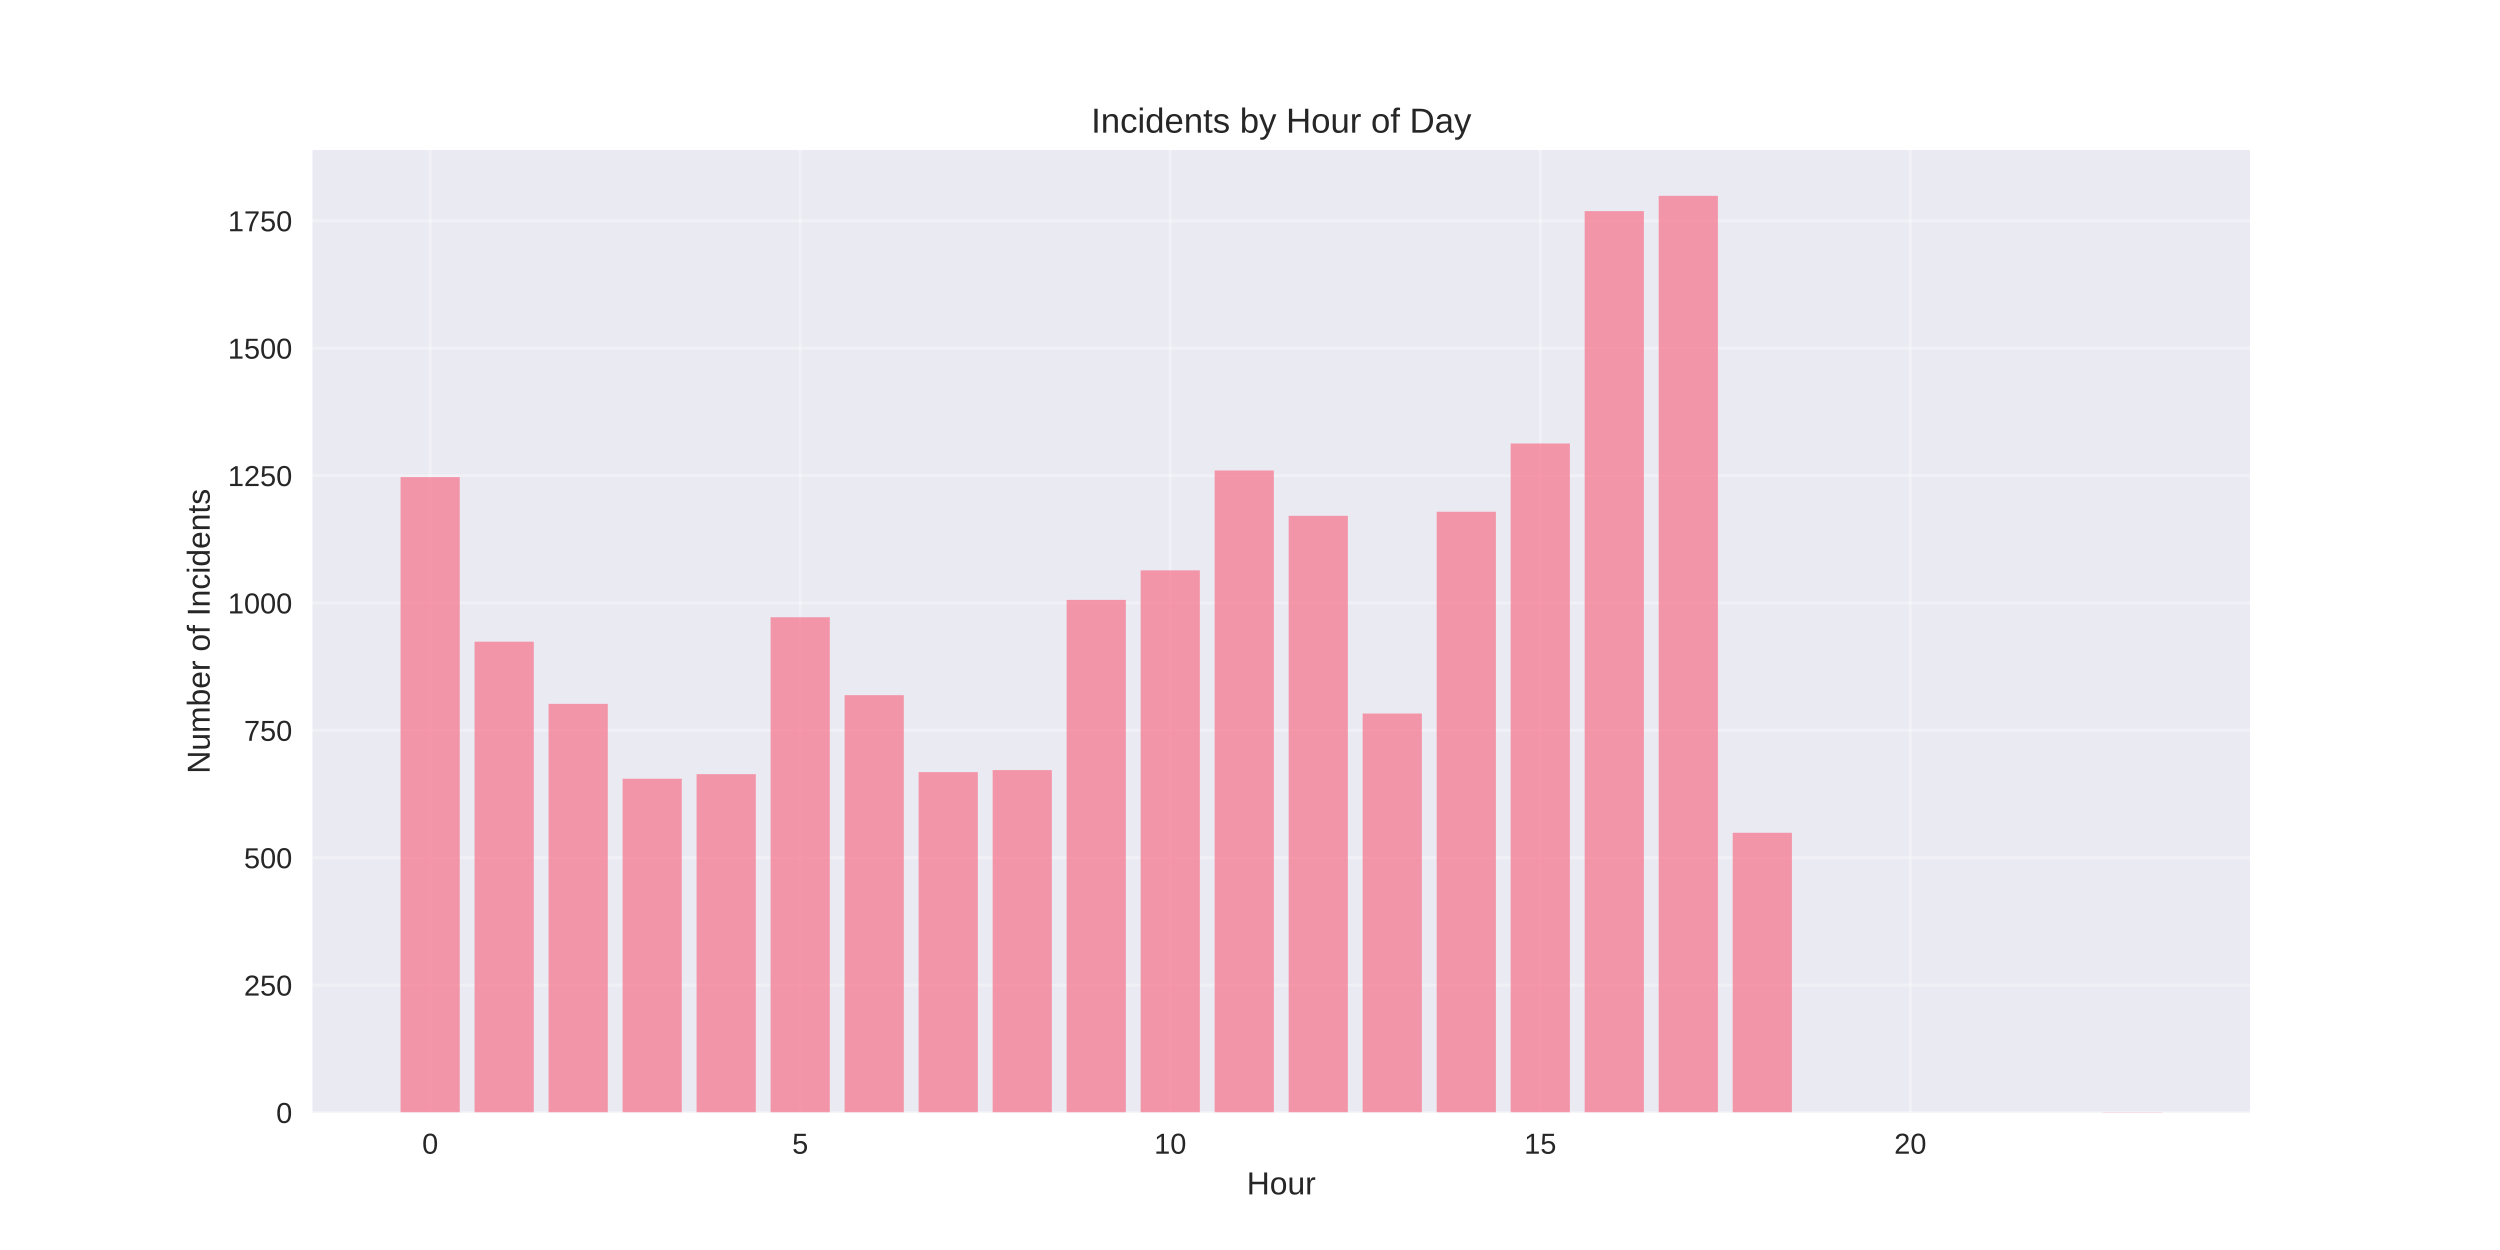
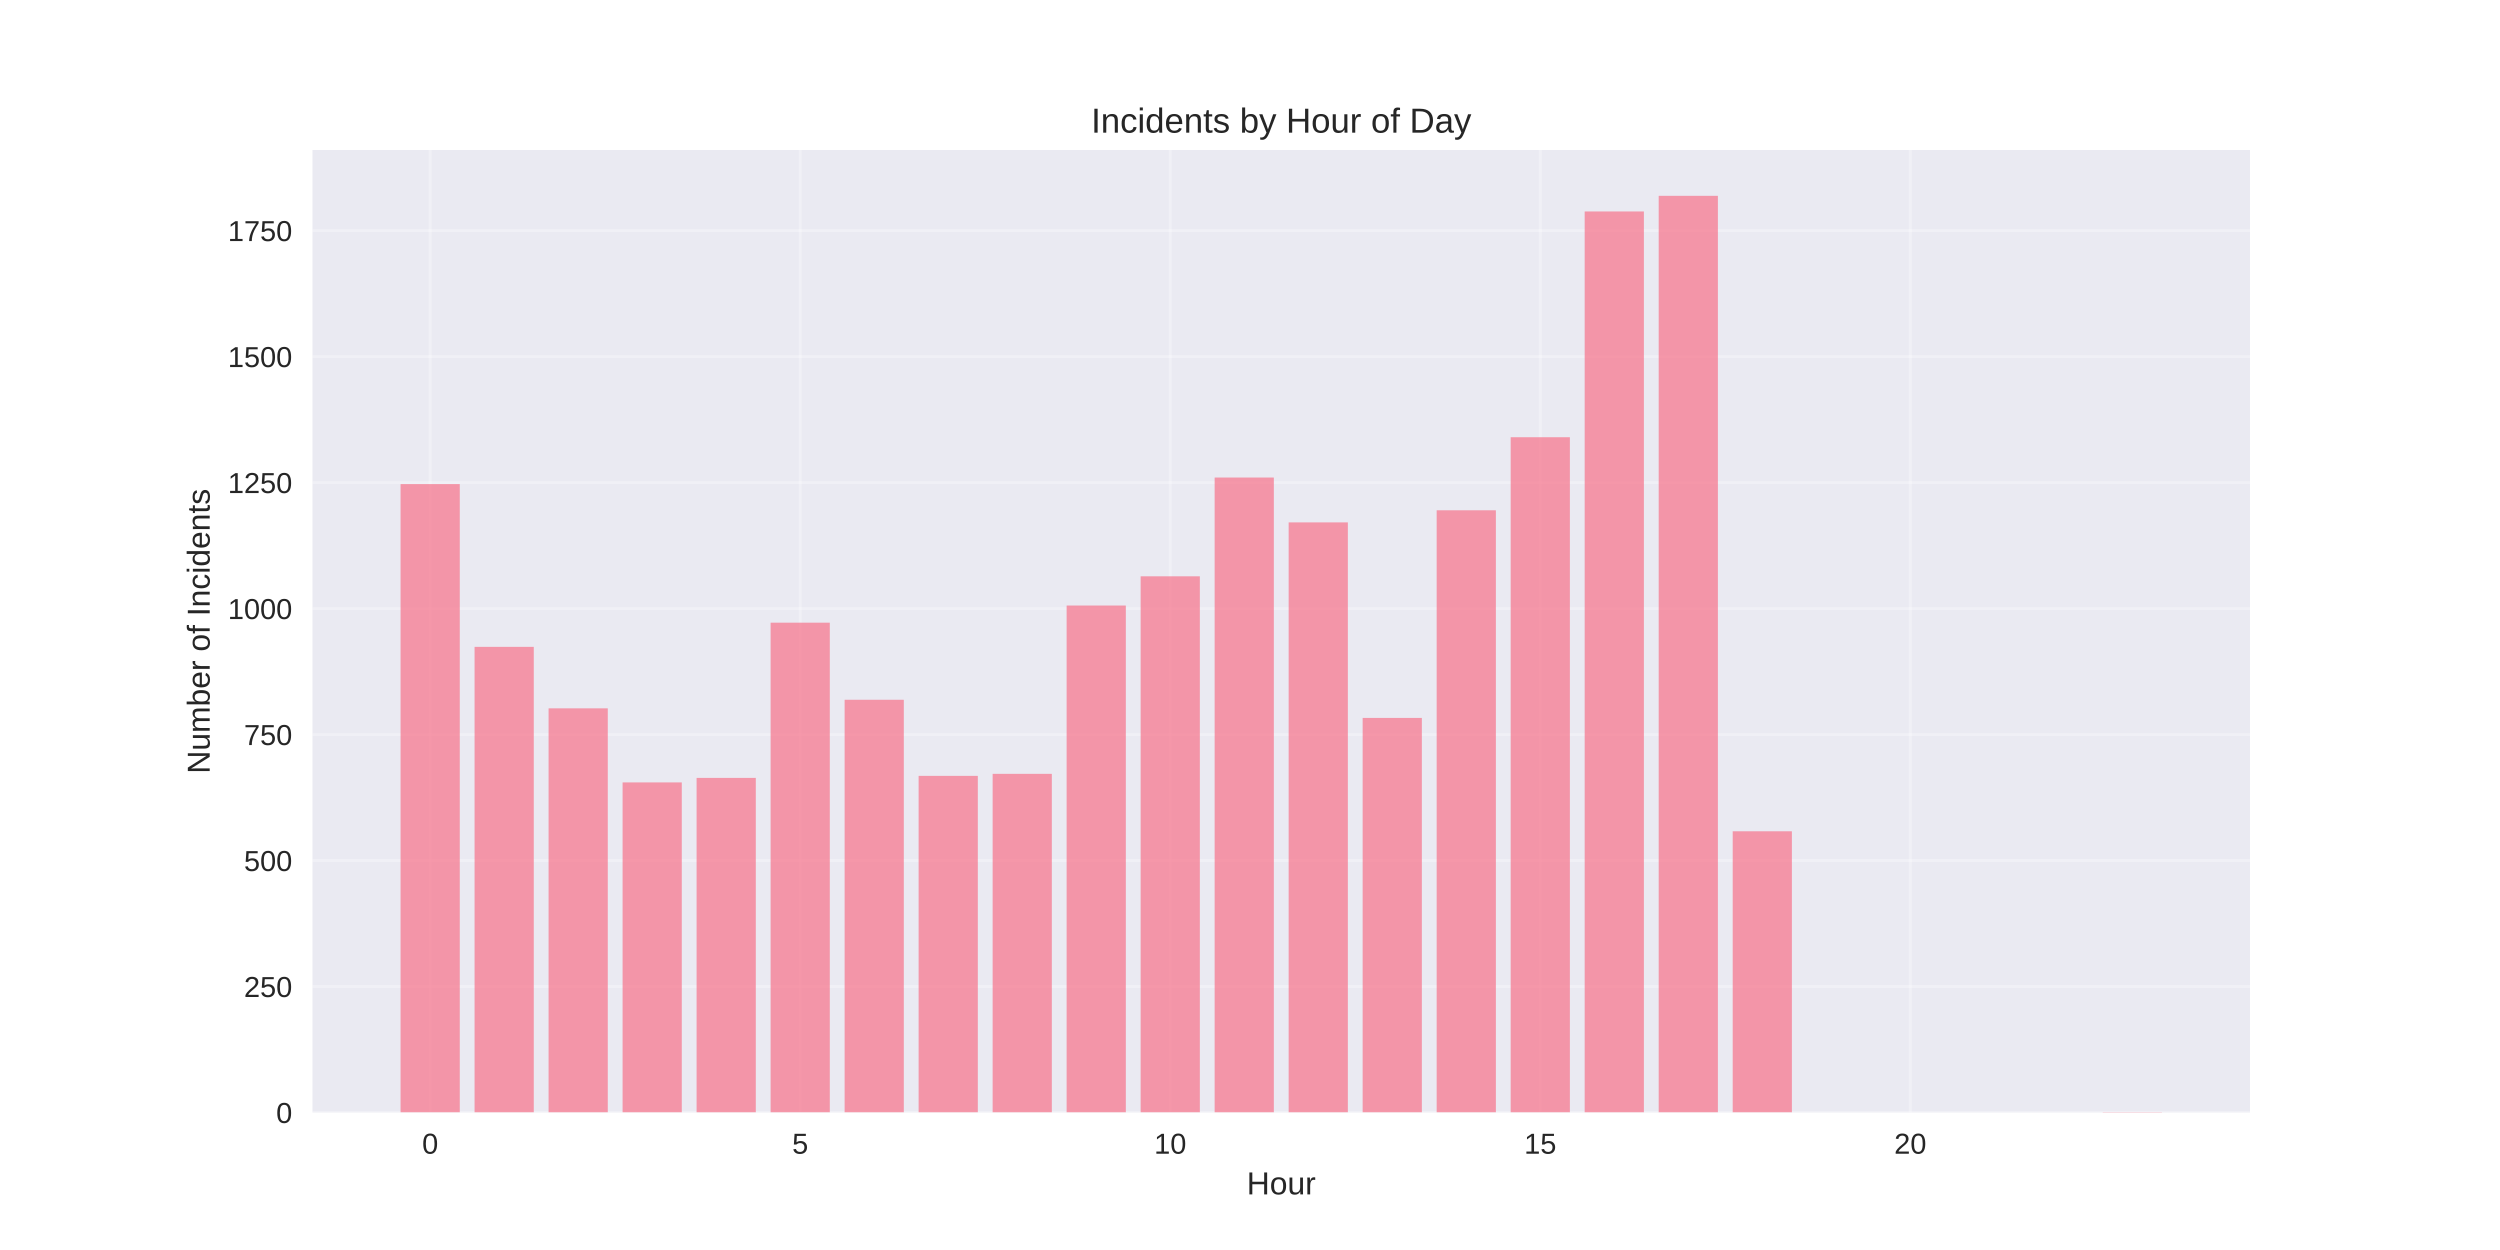
<svg xmlns="http://www.w3.org/2000/svg" width="864pt" height="432pt" viewBox="0 0 864 432" version="1.1">
  <defs>
    <style type="text/css">*{stroke-linejoin: round; stroke-linecap: butt}</style>
  </defs>
  <g id="figure_1">
    <g id="patch_1">
      <path d="M 0 432  L 864 432  L 864 0  L 0 0  z " style="fill: #ffffff" />
    </g>
    <g id="axes_1">
      <g id="patch_2">
        <path d="M 108 384.48  L 777.6 384.48  L 777.6 51.84  L 108 51.84  z " style="fill: #eaeaf2" />
      </g>
      <g id="matplotlib.axis_1">
        <g id="xtick_1">
          <g id="line2d_1">
-             <path d="M 148.667 384.48  L 148.667 51.84  " clip-path="url(#p77ef6e7440)" style="fill: none; stroke: #ffffff; stroke-opacity: 0.3; stroke-linecap: round" />
+             <path d="M 148.667 384.48  L 148.667 51.84  " clip-path="url(#p37cd1df1fa)" style="fill: none; stroke: #ffffff; stroke-opacity: 0.3; stroke-linecap: round" />
          </g>
          <g id="line2d_2" />
          <g id="text_1">
            <text style="fill: #262626; font: 10px 'Arial', 'Liberation Sans', 'DejaVu Sans', 'Bitstream Vera Sans', sans-serif; text-anchor: middle" x="148.667" y="398.727" transform="rotate(-0 148.6671 398.7269)">0</text>
          </g>
        </g>
        <g id="xtick_2">
          <g id="line2d_3">
-             <path d="M 276.551 384.48  L 276.551 51.84  " clip-path="url(#p77ef6e7440)" style="fill: none; stroke: #ffffff; stroke-opacity: 0.3; stroke-linecap: round" />
+             <path d="M 276.551 384.48  L 276.551 51.84  " clip-path="url(#p37cd1df1fa)" style="fill: none; stroke: #ffffff; stroke-opacity: 0.3; stroke-linecap: round" />
          </g>
          <g id="line2d_4" />
          <g id="text_2">
            <text style="fill: #262626; font: 10px 'Arial', 'Liberation Sans', 'DejaVu Sans', 'Bitstream Vera Sans', sans-serif; text-anchor: middle" x="276.551" y="398.727" transform="rotate(-0 276.551 398.7269)">5</text>
          </g>
        </g>
        <g id="xtick_3">
          <g id="line2d_5">
-             <path d="M 404.435 384.48  L 404.435 51.84  " clip-path="url(#p77ef6e7440)" style="fill: none; stroke: #ffffff; stroke-opacity: 0.3; stroke-linecap: round" />
+             <path d="M 404.435 384.48  L 404.435 51.84  " clip-path="url(#p37cd1df1fa)" style="fill: none; stroke: #ffffff; stroke-opacity: 0.3; stroke-linecap: round" />
          </g>
          <g id="line2d_6" />
          <g id="text_3">
            <text style="fill: #262626; font: 10px 'Arial', 'Liberation Sans', 'DejaVu Sans', 'Bitstream Vera Sans', sans-serif; text-anchor: middle" x="404.435" y="398.727" transform="rotate(-0 404.4348 398.7269)">10</text>
          </g>
        </g>
        <g id="xtick_4">
          <g id="line2d_7">
-             <path d="M 532.319 384.48  L 532.319 51.84  " clip-path="url(#p77ef6e7440)" style="fill: none; stroke: #ffffff; stroke-opacity: 0.3; stroke-linecap: round" />
+             <path d="M 532.319 384.48  L 532.319 51.84  " clip-path="url(#p37cd1df1fa)" style="fill: none; stroke: #ffffff; stroke-opacity: 0.3; stroke-linecap: round" />
          </g>
          <g id="line2d_8" />
          <g id="text_4">
            <text style="fill: #262626; font: 10px 'Arial', 'Liberation Sans', 'DejaVu Sans', 'Bitstream Vera Sans', sans-serif; text-anchor: middle" x="532.319" y="398.727" transform="rotate(-0 532.3187 398.7269)">15</text>
          </g>
        </g>
        <g id="xtick_5">
          <g id="line2d_9">
-             <path d="M 660.203 384.48  L 660.203 51.84  " clip-path="url(#p77ef6e7440)" style="fill: none; stroke: #ffffff; stroke-opacity: 0.3; stroke-linecap: round" />
+             <path d="M 660.203 384.48  L 660.203 51.84  " clip-path="url(#p37cd1df1fa)" style="fill: none; stroke: #ffffff; stroke-opacity: 0.3; stroke-linecap: round" />
          </g>
          <g id="line2d_10" />
          <g id="text_5">
            <text style="fill: #262626; font: 10px 'Arial', 'Liberation Sans', 'DejaVu Sans', 'Bitstream Vera Sans', sans-serif; text-anchor: middle" x="660.203" y="398.727" transform="rotate(-0 660.2026 398.7269)">20</text>
          </g>
        </g>
        <g id="text_6">
          <text style="fill: #262626; font: 11px 'Arial', 'Liberation Sans', 'DejaVu Sans', 'Bitstream Vera Sans', sans-serif; text-anchor: middle" x="442.8" y="412.773" transform="rotate(-0 442.8 412.7734)">Hour</text>
        </g>
      </g>
      <g id="matplotlib.axis_2">
        <g id="ytick_1">
          <g id="line2d_11">
-             <path d="M 108 384.48  L 777.6 384.48  " clip-path="url(#p77ef6e7440)" style="fill: none; stroke: #ffffff; stroke-opacity: 0.3; stroke-linecap: round" />
+             <path d="M 108 384.48  L 777.6 384.48  " clip-path="url(#p37cd1df1fa)" style="fill: none; stroke: #ffffff; stroke-opacity: 0.3; stroke-linecap: round" />
          </g>
          <g id="line2d_12" />
          <g id="text_7">
            <text style="fill: #262626; font: 10px 'Arial', 'Liberation Sans', 'DejaVu Sans', 'Bitstream Vera Sans', sans-serif; text-anchor: end" x="101" y="388.103" transform="rotate(-0 101 388.1034)">0</text>
          </g>
        </g>
        <g id="ytick_2">
          <g id="line2d_13">
-             <path d="M 108 340.456  L 777.6 340.456  " clip-path="url(#p77ef6e7440)" style="fill: none; stroke: #ffffff; stroke-opacity: 0.3; stroke-linecap: round" />
+             <path d="M 108 340.94  L 777.6 340.94  " clip-path="url(#p37cd1df1fa)" style="fill: none; stroke: #ffffff; stroke-opacity: 0.3; stroke-linecap: round" />
          </g>
          <g id="line2d_14" />
          <g id="text_8">
-             <text style="fill: #262626; font: 10px 'Arial', 'Liberation Sans', 'DejaVu Sans', 'Bitstream Vera Sans', sans-serif; text-anchor: end" x="101" y="344.079" transform="rotate(-0 101 344.079)">250</text>
+             <text style="fill: #262626; font: 10px 'Arial', 'Liberation Sans', 'DejaVu Sans', 'Bitstream Vera Sans', sans-serif; text-anchor: end" x="101" y="344.563" transform="rotate(-0 101 344.563)">250</text>
          </g>
        </g>
        <g id="ytick_3">
          <g id="line2d_15">
-             <path d="M 108 296.431  L 777.6 296.431  " clip-path="url(#p77ef6e7440)" style="fill: none; stroke: #ffffff; stroke-opacity: 0.3; stroke-linecap: round" />
+             <path d="M 108 297.399  L 777.6 297.399  " clip-path="url(#p37cd1df1fa)" style="fill: none; stroke: #ffffff; stroke-opacity: 0.3; stroke-linecap: round" />
          </g>
          <g id="line2d_16" />
          <g id="text_9">
-             <text style="fill: #262626; font: 10px 'Arial', 'Liberation Sans', 'DejaVu Sans', 'Bitstream Vera Sans', sans-serif; text-anchor: end" x="101" y="300.055" transform="rotate(-0 101 300.0545)">500</text>
+             <text style="fill: #262626; font: 10px 'Arial', 'Liberation Sans', 'DejaVu Sans', 'Bitstream Vera Sans', sans-serif; text-anchor: end" x="101" y="301.023" transform="rotate(-0 101 301.0226)">500</text>
          </g>
        </g>
        <g id="ytick_4">
          <g id="line2d_17">
-             <path d="M 108 252.407  L 777.6 252.407  " clip-path="url(#p77ef6e7440)" style="fill: none; stroke: #ffffff; stroke-opacity: 0.3; stroke-linecap: round" />
+             <path d="M 108 253.859  L 777.6 253.859  " clip-path="url(#p37cd1df1fa)" style="fill: none; stroke: #ffffff; stroke-opacity: 0.3; stroke-linecap: round" />
          </g>
          <g id="line2d_18" />
          <g id="text_10">
-             <text style="fill: #262626; font: 10px 'Arial', 'Liberation Sans', 'DejaVu Sans', 'Bitstream Vera Sans', sans-serif; text-anchor: end" x="101" y="256.03" transform="rotate(-0 101 256.0301)">750</text>
+             <text style="fill: #262626; font: 10px 'Arial', 'Liberation Sans', 'DejaVu Sans', 'Bitstream Vera Sans', sans-serif; text-anchor: end" x="101" y="257.482" transform="rotate(-0 101 257.4822)">750</text>
          </g>
        </g>
        <g id="ytick_5">
          <g id="line2d_19">
-             <path d="M 108 208.382  L 777.6 208.382  " clip-path="url(#p77ef6e7440)" style="fill: none; stroke: #ffffff; stroke-opacity: 0.3; stroke-linecap: round" />
+             <path d="M 108 210.318  L 777.6 210.318  " clip-path="url(#p37cd1df1fa)" style="fill: none; stroke: #ffffff; stroke-opacity: 0.3; stroke-linecap: round" />
          </g>
          <g id="line2d_20" />
          <g id="text_11">
-             <text style="fill: #262626; font: 10px 'Arial', 'Liberation Sans', 'DejaVu Sans', 'Bitstream Vera Sans', sans-serif; text-anchor: end" x="101" y="212.006" transform="rotate(-0 101 212.0056)">1000</text>
+             <text style="fill: #262626; font: 10px 'Arial', 'Liberation Sans', 'DejaVu Sans', 'Bitstream Vera Sans', sans-serif; text-anchor: end" x="101" y="213.942" transform="rotate(-0 101 213.9418)">1000</text>
          </g>
        </g>
        <g id="ytick_6">
          <g id="line2d_21">
-             <path d="M 108 164.358  L 777.6 164.358  " clip-path="url(#p77ef6e7440)" style="fill: none; stroke: #ffffff; stroke-opacity: 0.3; stroke-linecap: round" />
+             <path d="M 108 166.778  L 777.6 166.778  " clip-path="url(#p37cd1df1fa)" style="fill: none; stroke: #ffffff; stroke-opacity: 0.3; stroke-linecap: round" />
          </g>
          <g id="line2d_22" />
          <g id="text_12">
-             <text style="fill: #262626; font: 10px 'Arial', 'Liberation Sans', 'DejaVu Sans', 'Bitstream Vera Sans', sans-serif; text-anchor: end" x="101" y="167.981" transform="rotate(-0 101 167.9811)">1250</text>
+             <text style="fill: #262626; font: 10px 'Arial', 'Liberation Sans', 'DejaVu Sans', 'Bitstream Vera Sans', sans-serif; text-anchor: end" x="101" y="170.401" transform="rotate(-0 101 170.4014)">1250</text>
          </g>
        </g>
        <g id="ytick_7">
          <g id="line2d_23">
-             <path d="M 108 120.333  L 777.6 120.333  " clip-path="url(#p77ef6e7440)" style="fill: none; stroke: #ffffff; stroke-opacity: 0.3; stroke-linecap: round" />
+             <path d="M 108 123.238  L 777.6 123.238  " clip-path="url(#p37cd1df1fa)" style="fill: none; stroke: #ffffff; stroke-opacity: 0.3; stroke-linecap: round" />
          </g>
          <g id="line2d_24" />
          <g id="text_13">
-             <text style="fill: #262626; font: 10px 'Arial', 'Liberation Sans', 'DejaVu Sans', 'Bitstream Vera Sans', sans-serif; text-anchor: end" x="101" y="123.957" transform="rotate(-0 101 123.9567)">1500</text>
+             <text style="fill: #262626; font: 10px 'Arial', 'Liberation Sans', 'DejaVu Sans', 'Bitstream Vera Sans', sans-serif; text-anchor: end" x="101" y="126.861" transform="rotate(-0 101 126.861)">1500</text>
          </g>
        </g>
        <g id="ytick_8">
          <g id="line2d_25">
-             <path d="M 108 76.309  L 777.6 76.309  " clip-path="url(#p77ef6e7440)" style="fill: none; stroke: #ffffff; stroke-opacity: 0.3; stroke-linecap: round" />
+             <path d="M 108 79.697  L 777.6 79.697  " clip-path="url(#p37cd1df1fa)" style="fill: none; stroke: #ffffff; stroke-opacity: 0.3; stroke-linecap: round" />
          </g>
          <g id="line2d_26" />
          <g id="text_14">
-             <text style="fill: #262626; font: 10px 'Arial', 'Liberation Sans', 'DejaVu Sans', 'Bitstream Vera Sans', sans-serif; text-anchor: end" x="101" y="79.932" transform="rotate(-0 101 79.93223)">1750</text>
+             <text style="fill: #262626; font: 10px 'Arial', 'Liberation Sans', 'DejaVu Sans', 'Bitstream Vera Sans', sans-serif; text-anchor: end" x="101" y="83.321" transform="rotate(-0 101 83.32059)">1750</text>
          </g>
        </g>
        <g id="text_15">
          <text style="fill: #262626; font: 11px 'Arial', 'Liberation Sans', 'DejaVu Sans', 'Bitstream Vera Sans', sans-serif; text-anchor: middle" x="72.474" y="218.16" transform="rotate(-90 72.47375 218.16)">Number of Incidents</text>
        </g>
      </g>
      <g id="patch_3">
-         <path d="M 138.436 384.48  L 158.898 384.48  L 158.898 164.886  L 138.436 164.886  z " clip-path="url(#p77ef6e7440)" style="fill: #f77189; opacity: 0.7" />
+         <path d="M 138.436 384.48  L 158.898 384.48  L 158.898 167.3  L 138.436 167.3  z " clip-path="url(#p37cd1df1fa)" style="fill: #f77189; opacity: 0.7" />
      </g>
      <g id="patch_4">
-         <path d="M 164.013 384.48  L 184.475 384.48  L 184.475 221.766  L 164.013 221.766  z " clip-path="url(#p77ef6e7440)" style="fill: #f77189; opacity: 0.7" />
+         <path d="M 164.013 384.48  L 184.475 384.48  L 184.475 223.555  L 164.013 223.555  z " clip-path="url(#p37cd1df1fa)" style="fill: #f77189; opacity: 0.7" />
      </g>
      <g id="patch_5">
-         <path d="M 189.59 384.48  L 210.051 384.48  L 210.051 243.25  L 189.59 243.25  z " clip-path="url(#p77ef6e7440)" style="fill: #f77189; opacity: 0.7" />
+         <path d="M 189.59 384.48  L 210.051 384.48  L 210.051 244.802  L 189.59 244.802  z " clip-path="url(#p37cd1df1fa)" style="fill: #f77189; opacity: 0.7" />
      </g>
      <g id="patch_6">
-         <path d="M 215.167 384.48  L 235.628 384.48  L 235.628 269.136  L 215.167 269.136  z " clip-path="url(#p77ef6e7440)" style="fill: #f77189; opacity: 0.7" />
+         <path d="M 215.167 384.48  L 235.628 384.48  L 235.628 270.404  L 215.167 270.404  z " clip-path="url(#p37cd1df1fa)" style="fill: #f77189; opacity: 0.7" />
      </g>
      <g id="patch_7">
-         <path d="M 240.743 384.48  L 261.205 384.48  L 261.205 267.551  L 240.743 267.551  z " clip-path="url(#p77ef6e7440)" style="fill: #f77189; opacity: 0.7" />
+         <path d="M 240.743 384.48  L 261.205 384.48  L 261.205 268.837  L 240.743 268.837  z " clip-path="url(#p37cd1df1fa)" style="fill: #f77189; opacity: 0.7" />
      </g>
      <g id="patch_8">
-         <path d="M 266.32 384.48  L 286.782 384.48  L 286.782 213.313  L 266.32 213.313  z " clip-path="url(#p77ef6e7440)" style="fill: #f77189; opacity: 0.7" />
+         <path d="M 266.32 384.48  L 286.782 384.48  L 286.782 215.195  L 266.32 215.195  z " clip-path="url(#p37cd1df1fa)" style="fill: #f77189; opacity: 0.7" />
      </g>
      <g id="patch_9">
-         <path d="M 291.897 384.48  L 312.358 384.48  L 312.358 240.256  L 291.897 240.256  z " clip-path="url(#p77ef6e7440)" style="fill: #f77189; opacity: 0.7" />
+         <path d="M 291.897 384.48  L 312.358 384.48  L 312.358 241.842  L 291.897 241.842  z " clip-path="url(#p37cd1df1fa)" style="fill: #f77189; opacity: 0.7" />
      </g>
      <g id="patch_10">
-         <path d="M 317.474 384.48  L 337.935 384.48  L 337.935 266.847  L 317.474 266.847  z " clip-path="url(#p77ef6e7440)" style="fill: #f77189; opacity: 0.7" />
+         <path d="M 317.474 384.48  L 337.935 384.48  L 337.935 268.14  L 317.474 268.14  z " clip-path="url(#p37cd1df1fa)" style="fill: #f77189; opacity: 0.7" />
      </g>
      <g id="patch_11">
-         <path d="M 343.051 384.48  L 363.512 384.48  L 363.512 266.142  L 343.051 266.142  z " clip-path="url(#p77ef6e7440)" style="fill: #f77189; opacity: 0.7" />
+         <path d="M 343.051 384.48  L 363.512 384.48  L 363.512 267.443  L 343.051 267.443  z " clip-path="url(#p37cd1df1fa)" style="fill: #f77189; opacity: 0.7" />
      </g>
      <g id="patch_12">
-         <path d="M 368.627 384.48  L 389.089 384.48  L 389.089 207.326  L 368.627 207.326  z " clip-path="url(#p77ef6e7440)" style="fill: #f77189; opacity: 0.7" />
+         <path d="M 368.627 384.48  L 389.089 384.48  L 389.089 209.273  L 368.627 209.273  z " clip-path="url(#p37cd1df1fa)" style="fill: #f77189; opacity: 0.7" />
      </g>
      <g id="patch_13">
-         <path d="M 394.204 384.48  L 414.666 384.48  L 414.666 197.112  L 394.204 197.112  z " clip-path="url(#p77ef6e7440)" style="fill: #f77189; opacity: 0.7" />
+         <path d="M 394.204 384.48  L 414.666 384.48  L 414.666 199.172  L 394.204 199.172  z " clip-path="url(#p37cd1df1fa)" style="fill: #f77189; opacity: 0.7" />
      </g>
      <g id="patch_14">
-         <path d="M 419.781 384.48  L 440.242 384.48  L 440.242 162.597  L 419.781 162.597  z " clip-path="url(#p77ef6e7440)" style="fill: #f77189; opacity: 0.7" />
+         <path d="M 419.781 384.48  L 440.242 384.48  L 440.242 165.036  L 419.781 165.036  z " clip-path="url(#p37cd1df1fa)" style="fill: #f77189; opacity: 0.7" />
      </g>
      <g id="patch_15">
-         <path d="M 445.358 384.48  L 465.819 384.48  L 465.819 178.269  L 445.358 178.269  z " clip-path="url(#p77ef6e7440)" style="fill: #f77189; opacity: 0.7" />
+         <path d="M 445.358 384.48  L 465.819 384.48  L 465.819 180.537  L 445.358 180.537  z " clip-path="url(#p37cd1df1fa)" style="fill: #f77189; opacity: 0.7" />
      </g>
      <g id="patch_16">
-         <path d="M 470.934 384.48  L 491.396 384.48  L 491.396 246.595  L 470.934 246.595  z " clip-path="url(#p77ef6e7440)" style="fill: #f77189; opacity: 0.7" />
+         <path d="M 470.934 384.48  L 491.396 384.48  L 491.396 248.111  L 470.934 248.111  z " clip-path="url(#p37cd1df1fa)" style="fill: #f77189; opacity: 0.7" />
      </g>
      <g id="patch_17">
-         <path d="M 496.511 384.48  L 516.973 384.48  L 516.973 176.861  L 496.511 176.861  z " clip-path="url(#p77ef6e7440)" style="fill: #f77189; opacity: 0.7" />
+         <path d="M 496.511 384.48  L 516.973 384.48  L 516.973 176.357  L 496.511 176.357  z " clip-path="url(#p37cd1df1fa)" style="fill: #f77189; opacity: 0.7" />
      </g>
      <g id="patch_18">
-         <path d="M 522.088 384.48  L 542.549 384.48  L 542.549 153.264  L 522.088 153.264  z " clip-path="url(#p77ef6e7440)" style="fill: #f77189; opacity: 0.7" />
+         <path d="M 522.088 384.48  L 542.549 384.48  L 542.549 151.103  L 522.088 151.103  z " clip-path="url(#p37cd1df1fa)" style="fill: #f77189; opacity: 0.7" />
      </g>
      <g id="patch_19">
-         <path d="M 547.665 384.48  L 568.126 384.48  L 568.126 72.963  L 547.665 72.963  z " clip-path="url(#p77ef6e7440)" style="fill: #f77189; opacity: 0.7" />
+         <path d="M 547.665 384.48  L 568.126 384.48  L 568.126 73.079  L 547.665 73.079  z " clip-path="url(#p37cd1df1fa)" style="fill: #f77189; opacity: 0.7" />
      </g>
      <g id="patch_20">
-         <path d="M 573.242 384.48  L 593.703 384.48  L 593.703 67.68  L 573.242 67.68  z " clip-path="url(#p77ef6e7440)" style="fill: #f77189; opacity: 0.7" />
+         <path d="M 573.242 384.48  L 593.703 384.48  L 593.703 67.68  L 573.242 67.68  z " clip-path="url(#p37cd1df1fa)" style="fill: #f77189; opacity: 0.7" />
      </g>
      <g id="patch_21">
-         <path d="M 598.818 384.48  L 619.28 384.48  L 619.28 287.802  L 598.818 287.802  z " clip-path="url(#p77ef6e7440)" style="fill: #f77189; opacity: 0.7" />
+         <path d="M 598.818 384.48  L 619.28 384.48  L 619.28 287.298  L 598.818 287.298  z " clip-path="url(#p37cd1df1fa)" style="fill: #f77189; opacity: 0.7" />
      </g>
      <g id="patch_22">
-         <path d="M 726.702 384.48  L 747.164 384.48  L 747.164 384.304  L 726.702 384.304  z " clip-path="url(#p77ef6e7440)" style="fill: #f77189; opacity: 0.7" />
+         <path d="M 726.702 384.48  L 747.164 384.48  L 747.164 384.306  L 726.702 384.306  z " clip-path="url(#p37cd1df1fa)" style="fill: #f77189; opacity: 0.7" />
      </g>
      <g id="patch_23">
        <path d="M 108 384.48  L 108 51.84  " style="fill: none" />
      </g>
      <g id="patch_24">
        <path d="M 777.6 384.48  L 777.6 51.84  " style="fill: none" />
      </g>
      <g id="patch_25">
        <path d="M 108 384.48  L 777.6 384.48  " style="fill: none" />
      </g>
      <g id="patch_26">
        <path d="M 108 51.84  L 777.6 51.84  " style="fill: none" />
      </g>
      <g id="text_16">
        <text style="fill: #262626; font: 12px 'Arial', 'Liberation Sans', 'DejaVu Sans', 'Bitstream Vera Sans', sans-serif; text-anchor: middle" x="442.8" y="45.84" transform="rotate(-0 442.8 45.84)">Incidents by Hour of Day</text>
      </g>
    </g>
  </g>
  <defs>
-     <clipPath id="p77ef6e7440">
+     <clipPath id="p37cd1df1fa">
      <rect x="108" y="51.84" width="669.6" height="332.64" />
    </clipPath>
  </defs>
</svg>
